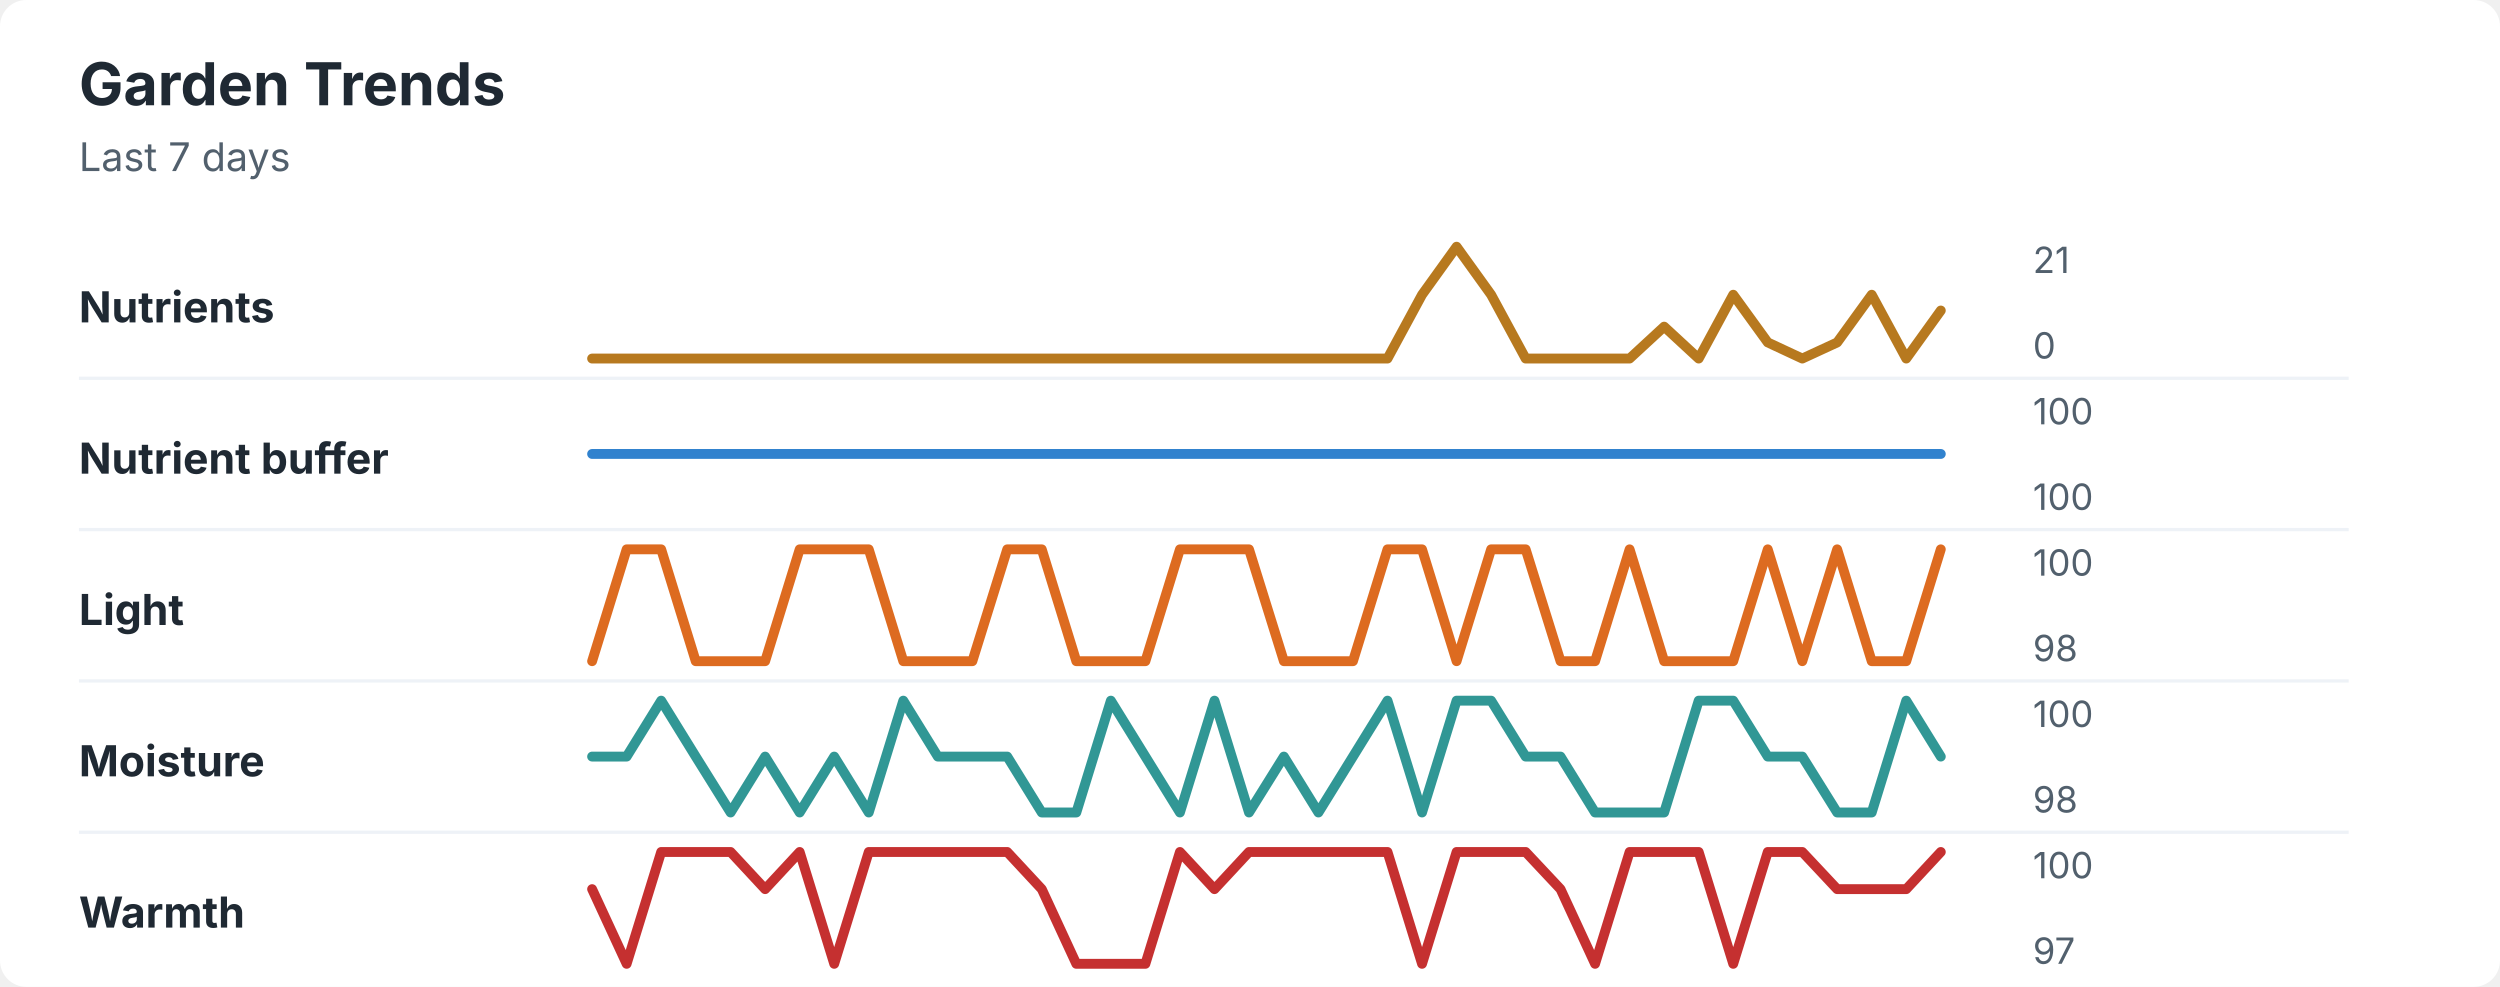
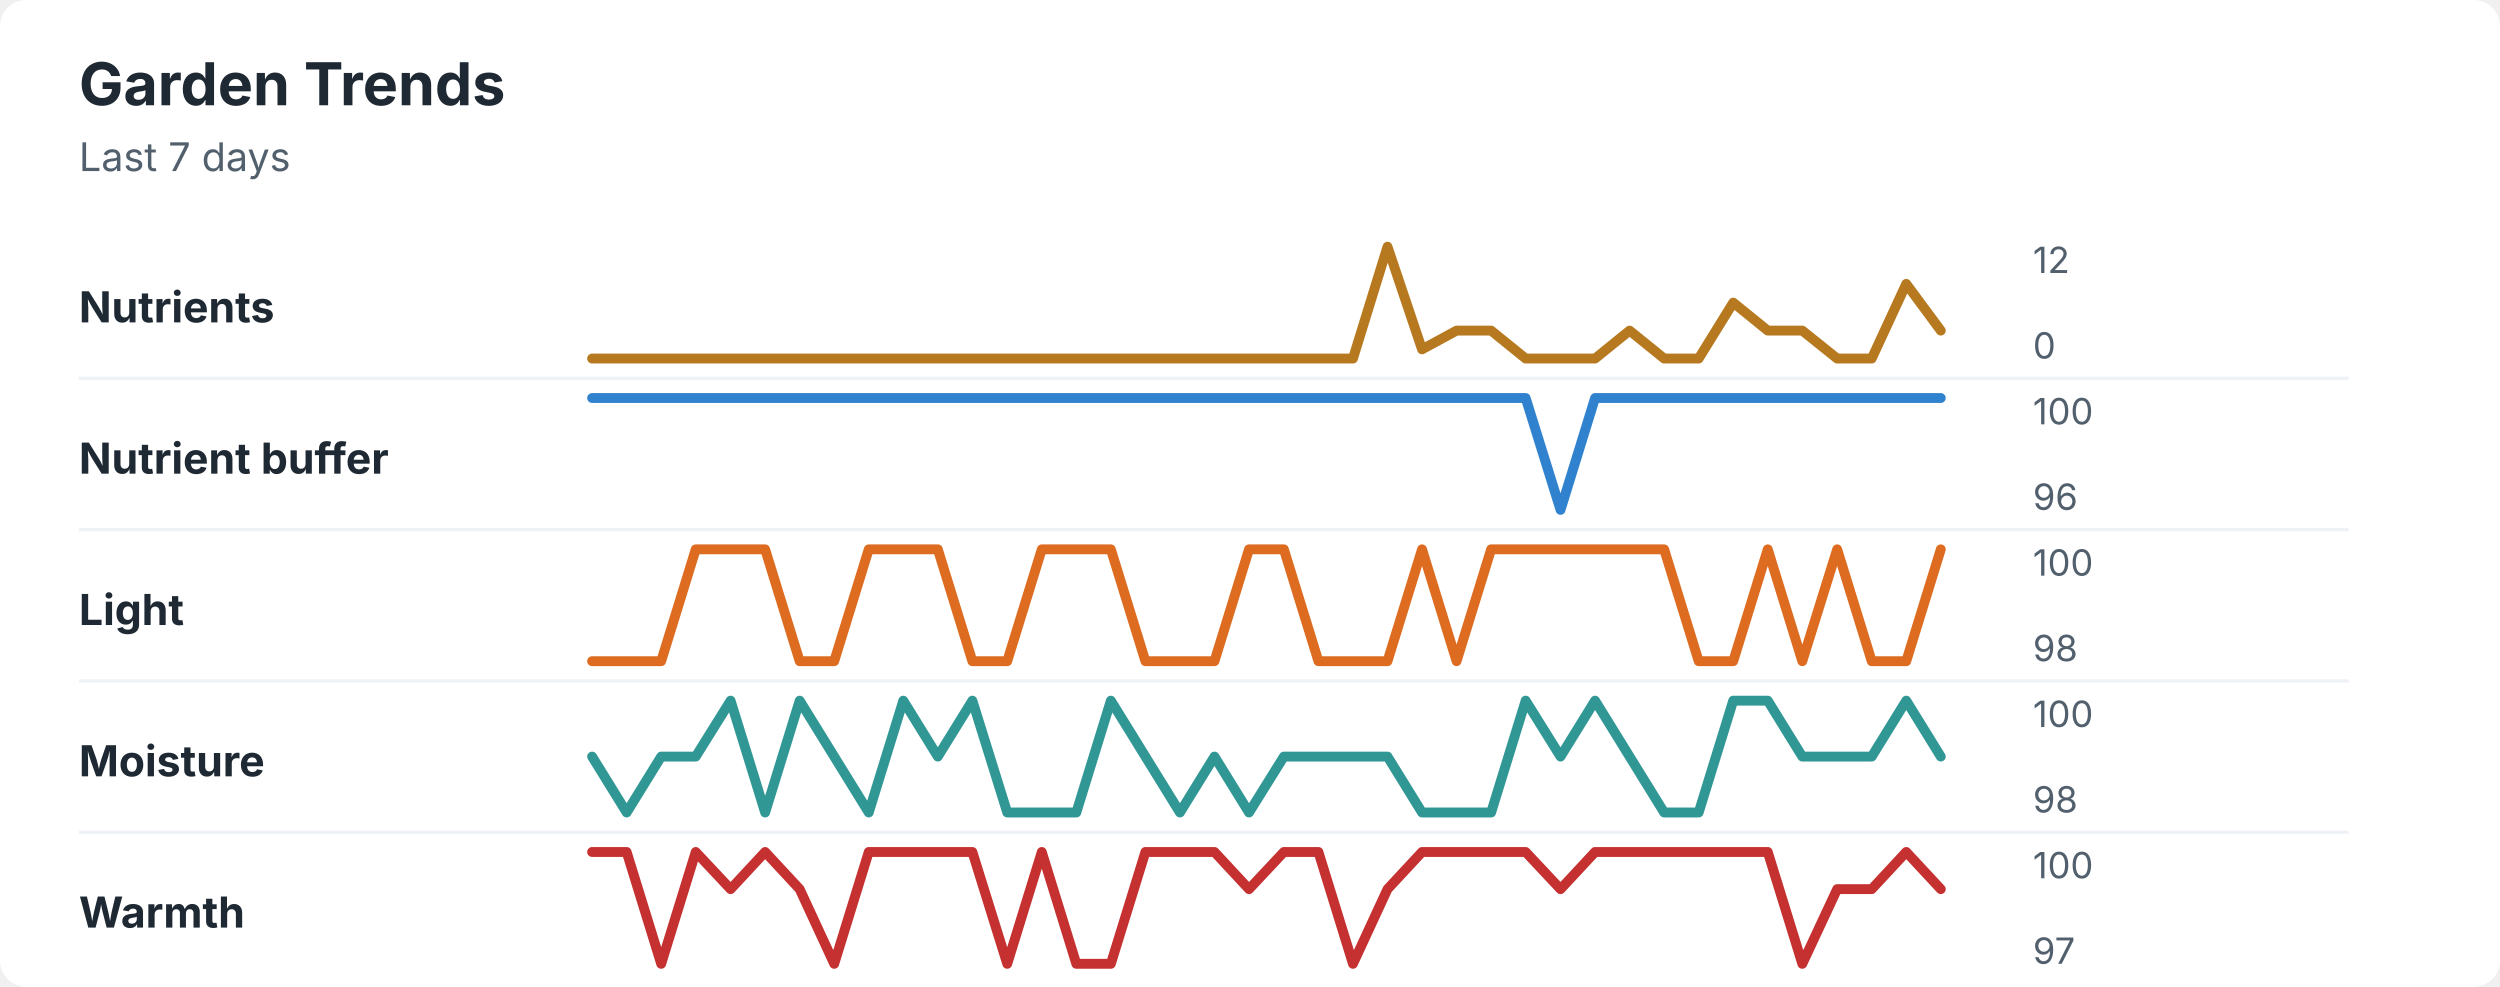
<svg xmlns="http://www.w3.org/2000/svg" width="760" height="300" viewBox="0 0 760 300" role="img" aria-labelledby="title desc">
  <rect width="760" height="300" rx="8" fill="#ffffff" />
  <style>
    text { font-family: -apple-system, BlinkMacSystemFont, "Segoe UI", sans-serif; }
    .title { font-size: 18px; font-weight: 700; fill: #1f2933; }
    .subtitle { font-size: 12px; fill: #52606d; }
    .label { font-size: 13px; font-weight: 650; fill: #1f2933; }
    .axis-value { font-size: 11px; fill: #52606d; }
    .separator { stroke: #eef2f7; stroke-width: 1; }
  </style>
  <text x="24" y="32" class="title">Garden Trends</text>
  <text x="24" y="52" class="subtitle">Last 7 days</text>
  <text x="24" y="98" class="label">Nutrients</text>
-   <polyline points="180.0,109.0 190.5,109.0 201.0,109.0 211.5,109.0 222.1,109.0 232.6,109.0 243.1,109.0 253.6,109.0 264.1,109.0 274.6,109.0 285.1,109.0 295.6,109.0 306.2,109.0 316.7,109.0 327.2,109.0 337.7,109.0 348.2,109.0 358.7,109.0 369.2,109.0 379.7,109.0 390.3,109.0 400.8,109.0 411.3,109.0 421.8,109.0 432.3,89.6 442.8,75.0 453.3,89.6 463.8,109.0 474.4,109.0 484.9,109.0 495.4,109.0 505.9,99.3 516.4,109.0 526.9,89.6 537.4,104.1 547.9,109.0 558.5,104.1 569.0,89.6 579.5,109.0 590.0,94.4 " fill="none" stroke="#b7791f" stroke-width="3" stroke-linecap="round" stroke-linejoin="round" />
-   <text x="618" y="83" class="axis-value">21</text>
+   <polyline points="180.0,109.0 190.5,109.0 201.0,109.0 211.5,109.0 222.1,109.0 232.6,109.0 243.1,109.0 253.6,109.0 264.1,109.0 274.6,109.0 285.1,109.0 295.6,109.0 306.2,109.0 316.7,109.0 327.2,109.0 337.7,109.0 348.2,109.0 358.7,109.0 369.2,109.0 379.7,109.0 390.3,109.0 400.8,109.0 411.3,109.0 421.8,75.0 432.3,106.2 442.8,100.5 453.3,100.5 463.8,109.0 474.4,109.0 484.9,109.0 495.4,100.5 505.9,109.0 516.4,109.0 526.9,92.0 537.4,100.5 547.9,100.5 558.5,109.0 569.0,109.0 579.5,86.3 590.0,100.5 " fill="none" stroke="#b7791f" stroke-width="3" stroke-linecap="round" stroke-linejoin="round" />
+   <text x="618" y="83" class="axis-value">12</text>
  <text x="618" y="109" class="axis-value">0</text>
  <line x1="24" y1="115.0" x2="714" y2="115.0" class="separator" />
  <text x="24" y="144" class="label">Nutrient buffer</text>
-   <polyline points="180.0,138.0 190.5,138.0 201.0,138.0 211.5,138.0 222.1,138.0 232.6,138.0 243.1,138.0 253.6,138.0 264.1,138.0 274.6,138.0 285.1,138.0 295.6,138.0 306.2,138.0 316.7,138.0 327.2,138.0 337.7,138.0 348.2,138.0 358.7,138.0 369.2,138.0 379.7,138.0 390.3,138.0 400.8,138.0 411.3,138.0 421.8,138.0 432.3,138.0 442.8,138.0 453.3,138.0 463.8,138.0 474.4,138.0 484.9,138.0 495.4,138.0 505.9,138.0 516.4,138.0 526.9,138.0 537.4,138.0 547.9,138.0 558.5,138.0 569.0,138.0 579.5,138.0 590.0,138.0 " fill="none" stroke="#3182ce" stroke-width="3" stroke-linecap="round" stroke-linejoin="round" />
+   <polyline points="180.0,121.0 190.5,121.0 201.0,121.0 211.5,121.0 222.1,121.0 232.6,121.0 243.1,121.0 253.6,121.0 264.1,121.0 274.6,121.0 285.1,121.0 295.6,121.0 306.2,121.0 316.7,121.0 327.2,121.0 337.7,121.0 348.2,121.0 358.7,121.0 369.2,121.0 379.7,121.0 390.3,121.0 400.8,121.0 411.3,121.0 421.8,121.0 432.3,121.0 442.8,121.0 453.3,121.0 463.8,121.0 474.4,155.0 484.9,121.0 495.4,121.0 505.9,121.0 516.4,121.0 526.9,121.0 537.4,121.0 547.9,121.0 558.5,121.0 569.0,121.0 579.5,121.0 590.0,121.0 " fill="none" stroke="#3182ce" stroke-width="3" stroke-linecap="round" stroke-linejoin="round" />
  <text x="618" y="129" class="axis-value">100</text>
-   <text x="618" y="155" class="axis-value">100</text>
+   <text x="618" y="155" class="axis-value">96</text>
  <line x1="24" y1="161.0" x2="714" y2="161.0" class="separator" />
  <text x="24" y="190" class="label">Light</text>
-   <polyline points="180.0,201.0 190.5,167.0 201.0,167.0 211.5,201.0 222.1,201.0 232.6,201.0 243.1,167.0 253.6,167.0 264.1,167.0 274.6,201.0 285.1,201.0 295.6,201.0 306.2,167.0 316.7,167.0 327.2,201.0 337.7,201.0 348.2,201.0 358.7,167.0 369.2,167.0 379.7,167.0 390.3,201.0 400.8,201.0 411.3,201.0 421.8,167.0 432.3,167.0 442.8,201.0 453.3,167.0 463.8,167.0 474.4,201.0 484.9,201.0 495.4,167.0 505.9,201.0 516.4,201.0 526.9,201.0 537.4,167.0 547.9,201.0 558.5,167.0 569.0,201.0 579.5,201.0 590.0,167.0 " fill="none" stroke="#dd6b20" stroke-width="3" stroke-linecap="round" stroke-linejoin="round" />
+   <polyline points="180.0,201.0 190.5,201.0 201.0,201.0 211.5,167.0 222.1,167.0 232.6,167.0 243.1,201.0 253.6,201.0 264.1,167.0 274.6,167.0 285.1,167.0 295.6,201.0 306.2,201.0 316.7,167.0 327.2,167.0 337.7,167.0 348.2,201.0 358.7,201.0 369.2,201.0 379.7,167.0 390.3,167.0 400.8,201.0 411.3,201.0 421.8,201.0 432.3,167.0 442.8,201.0 453.3,167.0 463.8,167.0 474.4,167.0 484.9,167.0 495.4,167.0 505.9,167.0 516.4,201.0 526.9,201.0 537.4,167.0 547.9,201.0 558.5,167.0 569.0,201.0 579.5,201.0 590.0,167.0 " fill="none" stroke="#dd6b20" stroke-width="3" stroke-linecap="round" stroke-linejoin="round" />
  <text x="618" y="175" class="axis-value">100</text>
  <text x="618" y="201" class="axis-value">98</text>
  <line x1="24" y1="207.0" x2="714" y2="207.0" class="separator" />
  <text x="24" y="236" class="label">Moisture</text>
-   <polyline points="180.0,230.0 190.5,230.0 201.0,213.0 211.5,230.0 222.1,247.0 232.6,230.0 243.1,247.0 253.6,230.0 264.1,247.0 274.6,213.0 285.1,230.0 295.6,230.0 306.2,230.0 316.7,247.0 327.2,247.0 337.7,213.0 348.2,230.0 358.7,247.0 369.2,213.0 379.7,247.0 390.3,230.0 400.8,247.0 411.3,230.0 421.8,213.0 432.3,247.0 442.8,213.0 453.3,213.0 463.8,230.0 474.4,230.0 484.9,247.0 495.4,247.0 505.9,247.0 516.4,213.0 526.9,213.0 537.4,230.0 547.9,230.0 558.5,247.0 569.0,247.0 579.5,213.0 590.0,230.0 " fill="none" stroke="#319795" stroke-width="3" stroke-linecap="round" stroke-linejoin="round" />
+   <polyline points="180.0,230.0 190.5,247.0 201.0,230.0 211.5,230.0 222.1,213.0 232.6,247.0 243.1,213.0 253.6,230.0 264.1,247.0 274.6,213.0 285.1,230.0 295.6,213.0 306.2,247.0 316.7,247.0 327.2,247.0 337.7,213.0 348.2,230.0 358.7,247.0 369.2,230.0 379.7,247.0 390.3,230.0 400.8,230.0 411.3,230.0 421.8,230.0 432.3,247.0 442.8,247.0 453.3,247.0 463.8,213.0 474.4,230.0 484.9,213.0 495.4,230.0 505.9,247.0 516.4,247.0 526.9,213.0 537.4,213.0 547.9,230.0 558.5,230.0 569.0,230.0 579.5,213.0 590.0,230.0 " fill="none" stroke="#319795" stroke-width="3" stroke-linecap="round" stroke-linejoin="round" />
  <text x="618" y="221" class="axis-value">100</text>
  <text x="618" y="247" class="axis-value">98</text>
  <line x1="24" y1="253.0" x2="714" y2="253.0" class="separator" />
  <text x="24" y="282" class="label">Warmth</text>
-   <polyline points="180.0,270.3 190.5,293.0 201.0,259.0 211.5,259.0 222.1,259.0 232.6,270.3 243.1,259.0 253.6,293.0 264.1,259.0 274.6,259.0 285.1,259.0 295.6,259.0 306.2,259.0 316.7,270.3 327.2,293.0 337.7,293.0 348.2,293.0 358.7,259.0 369.2,270.3 379.7,259.0 390.3,259.0 400.8,259.0 411.3,259.0 421.8,259.0 432.3,293.0 442.8,259.0 453.3,259.0 463.8,259.0 474.4,270.3 484.9,293.0 495.4,259.0 505.9,259.0 516.4,259.0 526.9,293.0 537.4,259.0 547.9,259.0 558.5,270.3 569.0,270.3 579.5,270.3 590.0,259.0 " fill="none" stroke="#c53030" stroke-width="3" stroke-linecap="round" stroke-linejoin="round" />
+   <polyline points="180.0,259.0 190.5,259.0 201.0,293.0 211.5,259.0 222.1,270.3 232.6,259.0 243.1,270.3 253.6,293.0 264.1,259.0 274.6,259.0 285.1,259.0 295.6,259.0 306.2,293.0 316.7,259.0 327.2,293.0 337.7,293.0 348.2,259.0 358.7,259.0 369.2,259.0 379.7,270.3 390.3,259.0 400.8,259.0 411.3,293.0 421.8,270.3 432.3,259.0 442.8,259.0 453.3,259.0 463.8,259.0 474.4,270.3 484.9,259.0 495.4,259.0 505.9,259.0 516.4,259.0 526.9,259.0 537.4,259.0 547.9,293.0 558.5,270.3 569.0,270.3 579.5,259.0 590.0,270.3 " fill="none" stroke="#c53030" stroke-width="3" stroke-linecap="round" stroke-linejoin="round" />
  <text x="618" y="267" class="axis-value">100</text>
  <text x="618" y="293" class="axis-value">97</text>
</svg>
